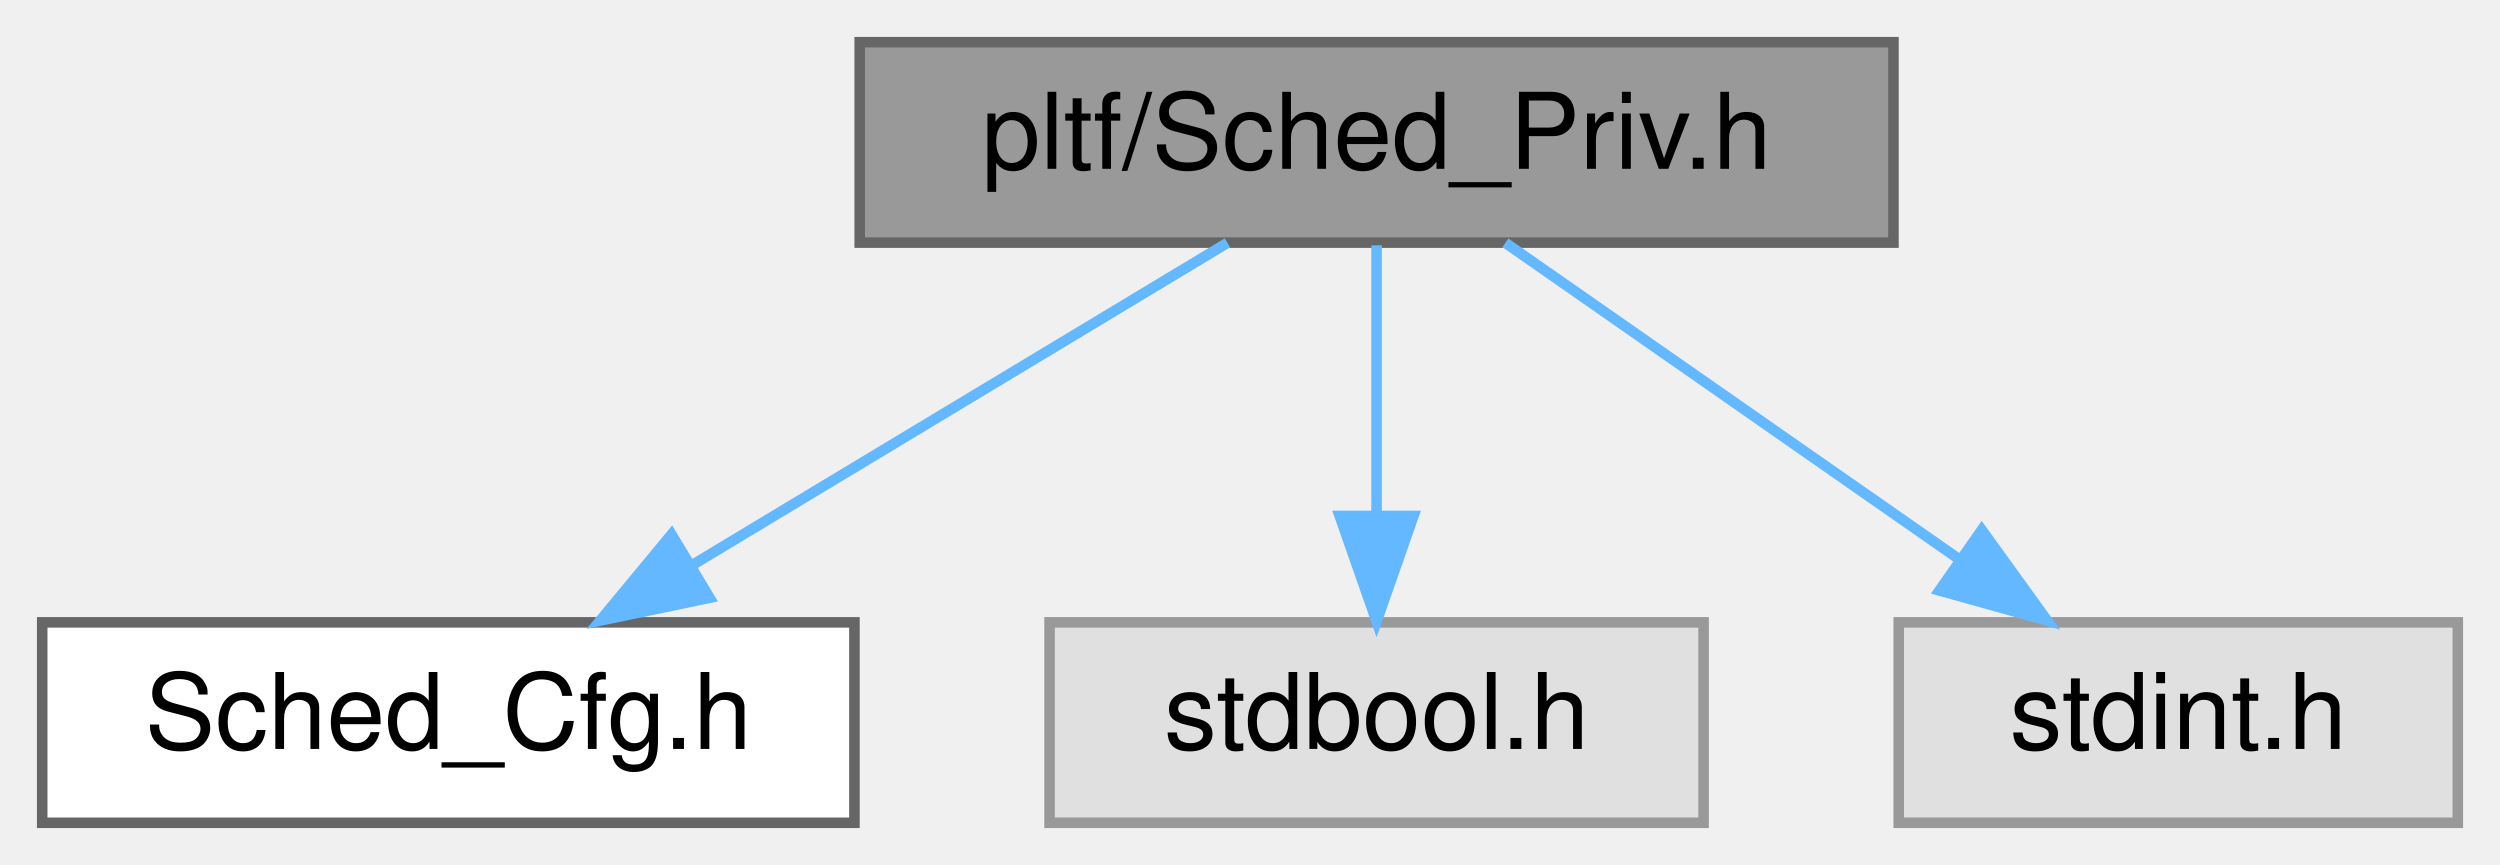
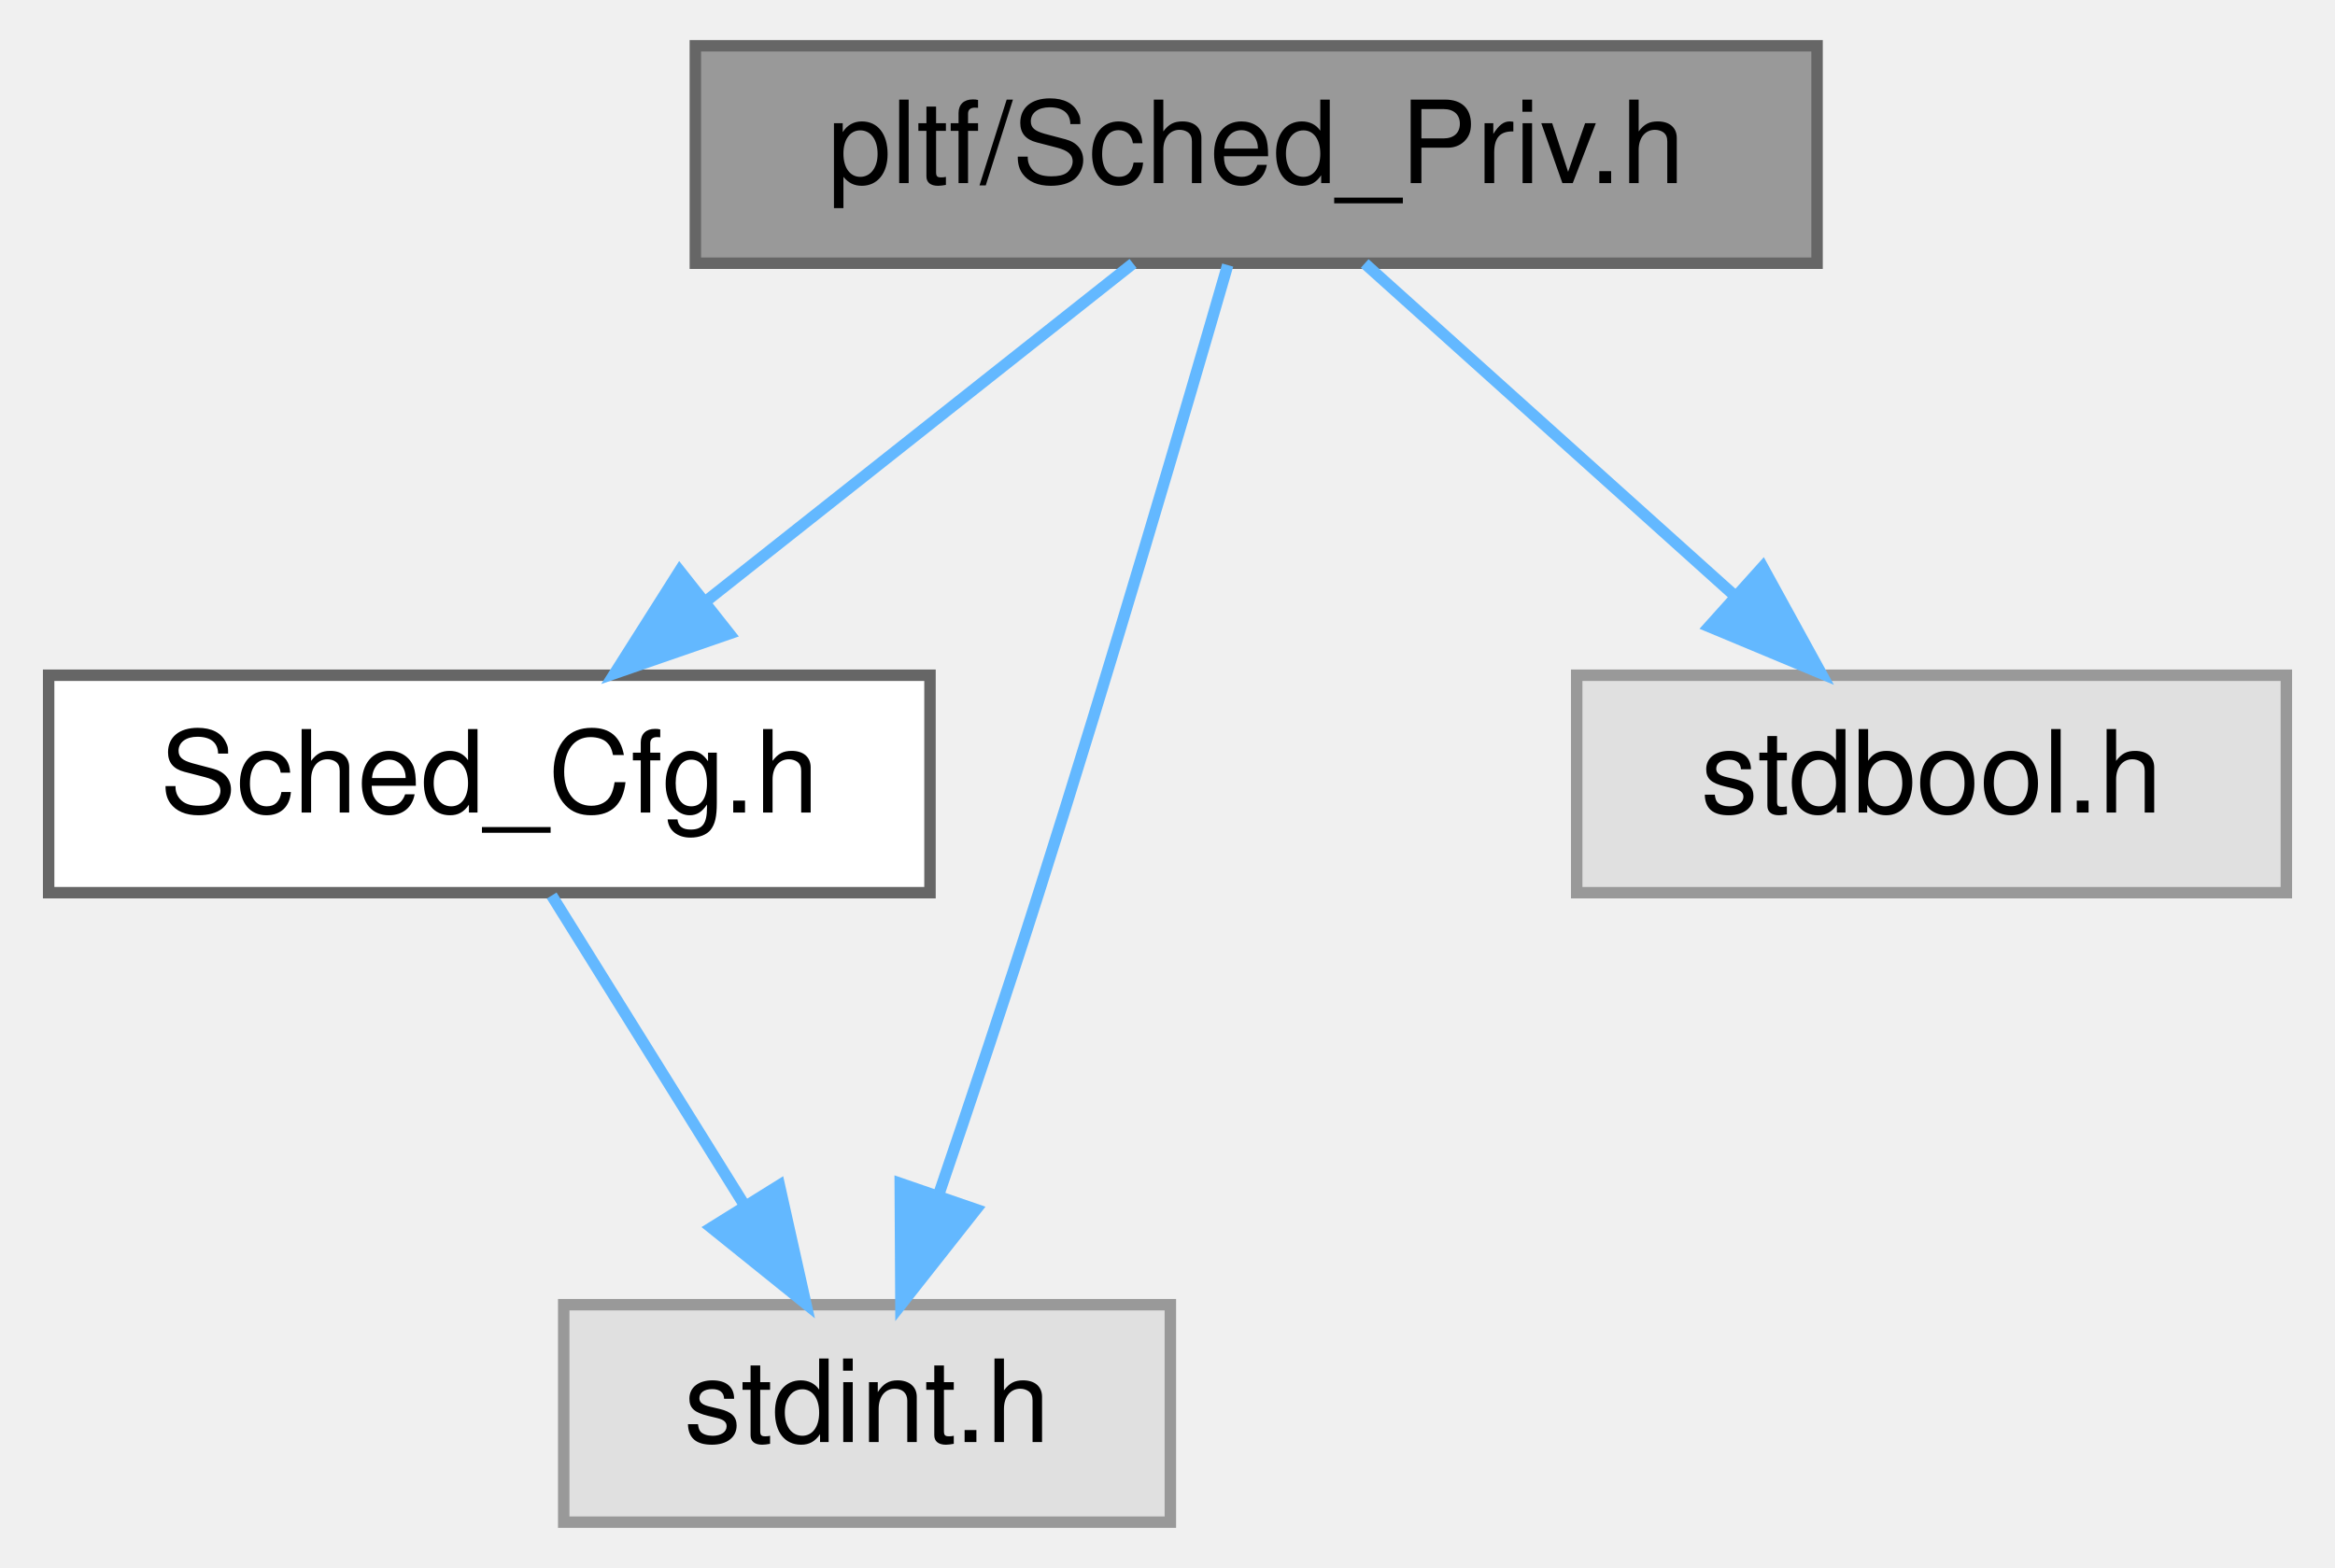
- <svg xmlns="http://www.w3.org/2000/svg" xmlns:xlink="http://www.w3.org/1999/xlink" width="237pt" height="82pt" viewBox="0.00 0.00 237.00 82.00">
-   <g id="graph0" class="graph" transform="scale(1 1) rotate(0) translate(4 78)">
+ <svg xmlns="http://www.w3.org/2000/svg" xmlns:xlink="http://www.w3.org/1999/xlink" width="204pt" height="137pt" viewBox="0.00 0.00 203.50 137.00">
+   <g id="graph0" class="graph" transform="scale(1 1) rotate(0) translate(4 133)">
    <g id="Node000001" class="node">
      <g id="a_Node000001">
        <a xlink:title=" ">
-           <polygon fill="#999999" stroke="#666666" points="175.5,-74 77.5,-74 77.5,-55 175.5,-55 175.5,-74" />
-           <text text-anchor="middle" x="126.5" y="-62" font-family="Helvetica,sans-Serif" font-size="10.00">pltf/Sched_Priv.h</text>
+           <polygon fill="#999999" stroke="#666666" points="154.5,-129 56.5,-129 56.5,-110 154.5,-110 154.5,-129" />
+           <text text-anchor="middle" x="105.5" y="-117" font-family="Helvetica,sans-Serif" font-size="10.00">pltf/Sched_Priv.h</text>
        </a>
      </g>
    </g>
    <g id="Node000002" class="node">
      <g id="a_Node000002">
        <a xlink:href="Sched__Cfg_8h.html" target="_top" xlink:title=" ">
-           <polygon fill="white" stroke="#666666" points="77,-19 0,-19 0,0 77,0 77,-19" />
-           <text text-anchor="middle" x="38.5" y="-7" font-family="Helvetica,sans-Serif" font-size="10.00">Sched_Cfg.h</text>
+           <polygon fill="white" stroke="#666666" points="77,-74 0,-74 0,-55 77,-55 77,-74" />
+           <text text-anchor="middle" x="38.5" y="-62" font-family="Helvetica,sans-Serif" font-size="10.00">Sched_Cfg.h</text>
        </a>
      </g>
    </g>
    <g id="edge1_Node000001_Node000002" class="edge">
      <g id="a_edge1_Node000001_Node000002">
        <a xlink:title=" ">
-           <path fill="none" stroke="#63b8ff" d="M112.36,-54.98C98.71,-46.77 77.81,-34.18 61.72,-24.49" />
-           <polygon fill="#63b8ff" stroke="#63b8ff" points="63.27,-21.33 52.9,-19.17 59.66,-27.33 63.27,-21.33" />
+           <path fill="none" stroke="#63b8ff" d="M94.74,-109.98C84.73,-102.07 69.61,-90.11 57.57,-80.58" />
+           <polygon fill="#63b8ff" stroke="#63b8ff" points="59.47,-77.63 49.46,-74.17 55.13,-83.12 59.47,-77.63" />
        </a>
      </g>
    </g>
    <g id="Node000003" class="node">
      <g id="a_Node000003">
        <a xlink:title=" ">
-           <polygon fill="#e0e0e0" stroke="#999999" points="157.5,-19 95.5,-19 95.5,0 157.5,0 157.5,-19" />
-           <text text-anchor="middle" x="126.5" y="-7" font-family="Helvetica,sans-Serif" font-size="10.00">stdbool.h</text>
+           <polygon fill="#e0e0e0" stroke="#999999" points="98,-19 45,-19 45,0 98,0 98,-19" />
+           <text text-anchor="middle" x="71.5" y="-7" font-family="Helvetica,sans-Serif" font-size="10.00">stdint.h</text>
        </a>
      </g>
    </g>
-     <g id="edge2_Node000001_Node000003" class="edge">
-       <g id="a_edge2_Node000001_Node000003">
+     <g id="edge4_Node000001_Node000003" class="edge">
+       <g id="a_edge4_Node000001_Node000003">
        <a xlink:title=" ">
-           <path fill="none" stroke="#63b8ff" d="M126.5,-54.75C126.5,-47.8 126.5,-37.85 126.5,-29.13" />
-           <polygon fill="#63b8ff" stroke="#63b8ff" points="130,-29.09 126.5,-19.09 123,-29.09 130,-29.09" />
+           <path fill="none" stroke="#63b8ff" d="M103.01,-109.84C99.47,-97.59 92.71,-74.52 86.5,-55 83.72,-46.25 80.48,-36.58 77.72,-28.5" />
+           <polygon fill="#63b8ff" stroke="#63b8ff" points="81.02,-27.32 74.46,-19 74.4,-29.6 81.02,-27.32" />
        </a>
      </g>
    </g>
    <g id="Node000004" class="node">
      <g id="a_Node000004">
        <a xlink:title=" ">
-           <polygon fill="#e0e0e0" stroke="#999999" points="229,-19 176,-19 176,0 229,0 229,-19" />
-           <text text-anchor="middle" x="202.5" y="-7" font-family="Helvetica,sans-Serif" font-size="10.00">stdint.h</text>
+           <polygon fill="#e0e0e0" stroke="#999999" points="195.5,-74 133.5,-74 133.5,-55 195.5,-55 195.5,-74" />
+           <text text-anchor="middle" x="164.5" y="-62" font-family="Helvetica,sans-Serif" font-size="10.00">stdbool.h</text>
        </a>
      </g>
    </g>
    <g id="edge3_Node000001_Node000004" class="edge">
      <g id="a_edge3_Node000001_Node000004">
        <a xlink:title=" ">
-           <path fill="none" stroke="#63b8ff" d="M138.71,-54.98C150.28,-46.92 167.88,-34.65 181.66,-25.03" />
-           <polygon fill="#63b8ff" stroke="#63b8ff" points="183.87,-27.76 190.07,-19.17 179.86,-22.02 183.87,-27.76" />
+           <path fill="none" stroke="#63b8ff" d="M114.98,-109.98C123.7,-102.15 136.84,-90.34 147.4,-80.86" />
+           <polygon fill="#63b8ff" stroke="#63b8ff" points="149.75,-83.46 154.85,-74.17 145.07,-78.25 149.75,-83.46" />
+         </a>
+       </g>
+     </g>
+     <g id="edge2_Node000002_Node000003" class="edge">
+       <g id="a_edge2_Node000002_Node000003">
+         <a xlink:title=" ">
+           <path fill="none" stroke="#63b8ff" d="M43.95,-54.75C48.51,-47.42 55.17,-36.73 60.79,-27.7" />
+           <polygon fill="#63b8ff" stroke="#63b8ff" points="63.84,-29.43 66.15,-19.09 57.9,-25.73 63.84,-29.43" />
        </a>
      </g>
    </g>
  </g>
</svg>
